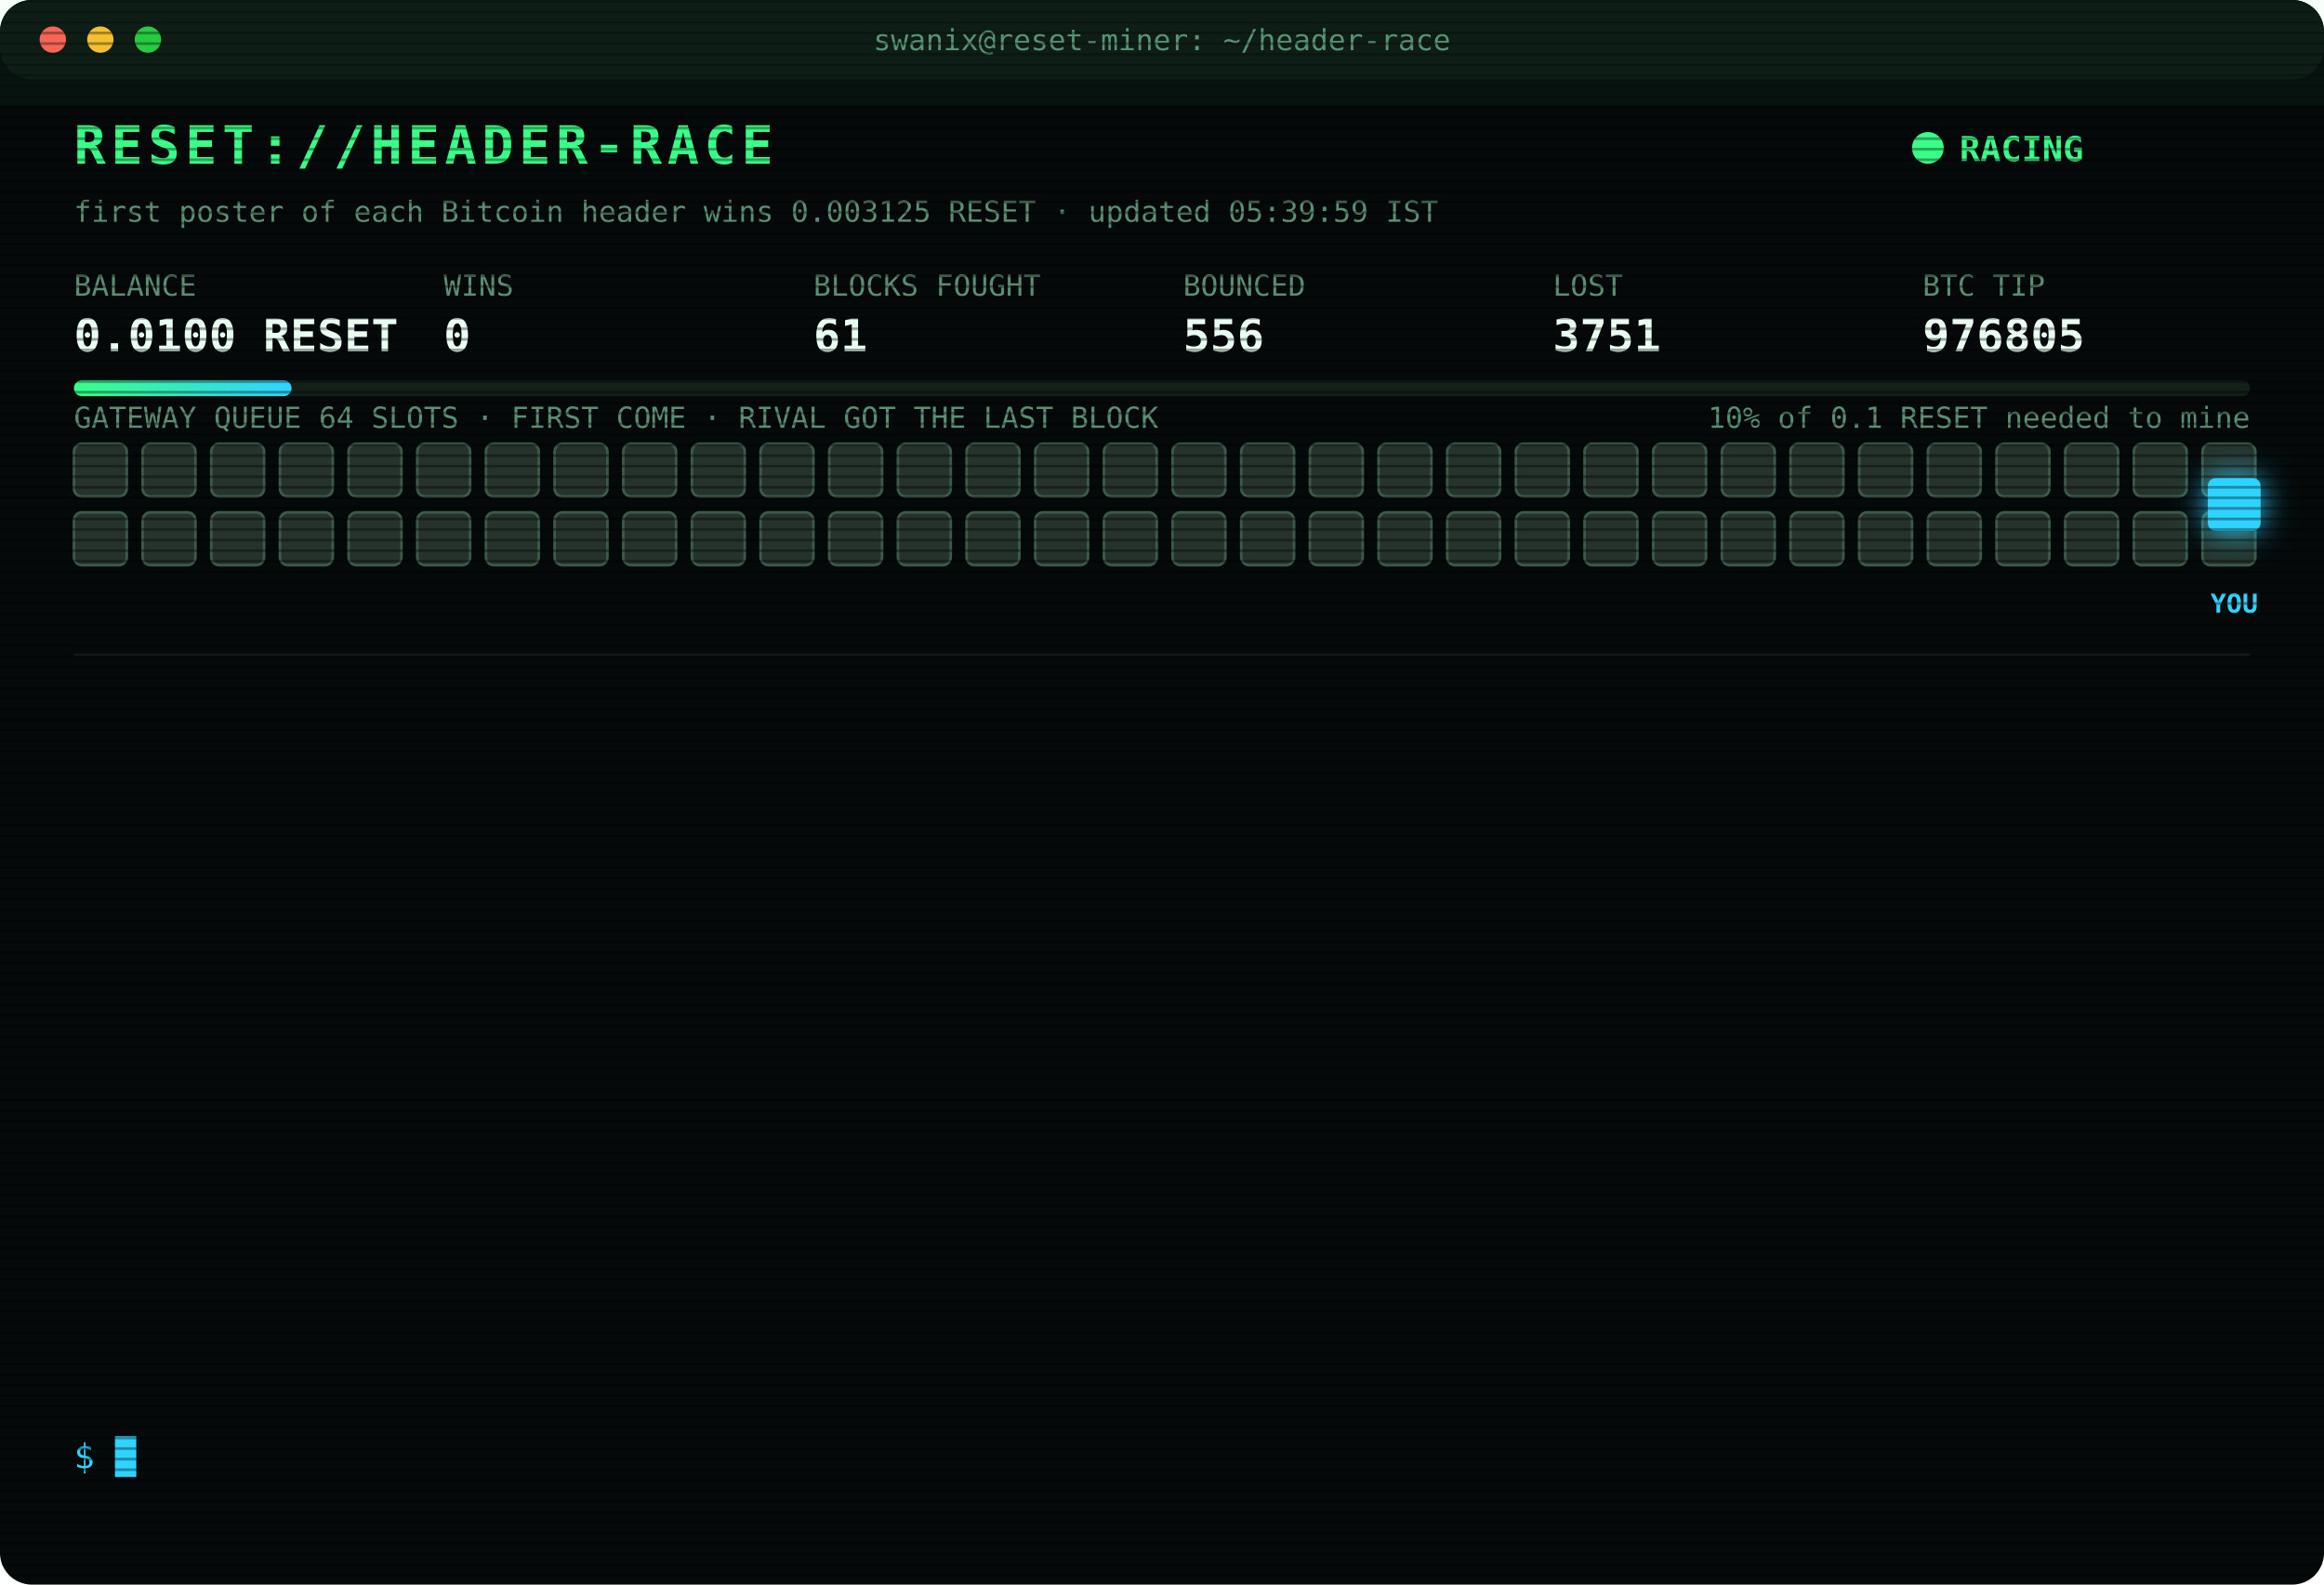
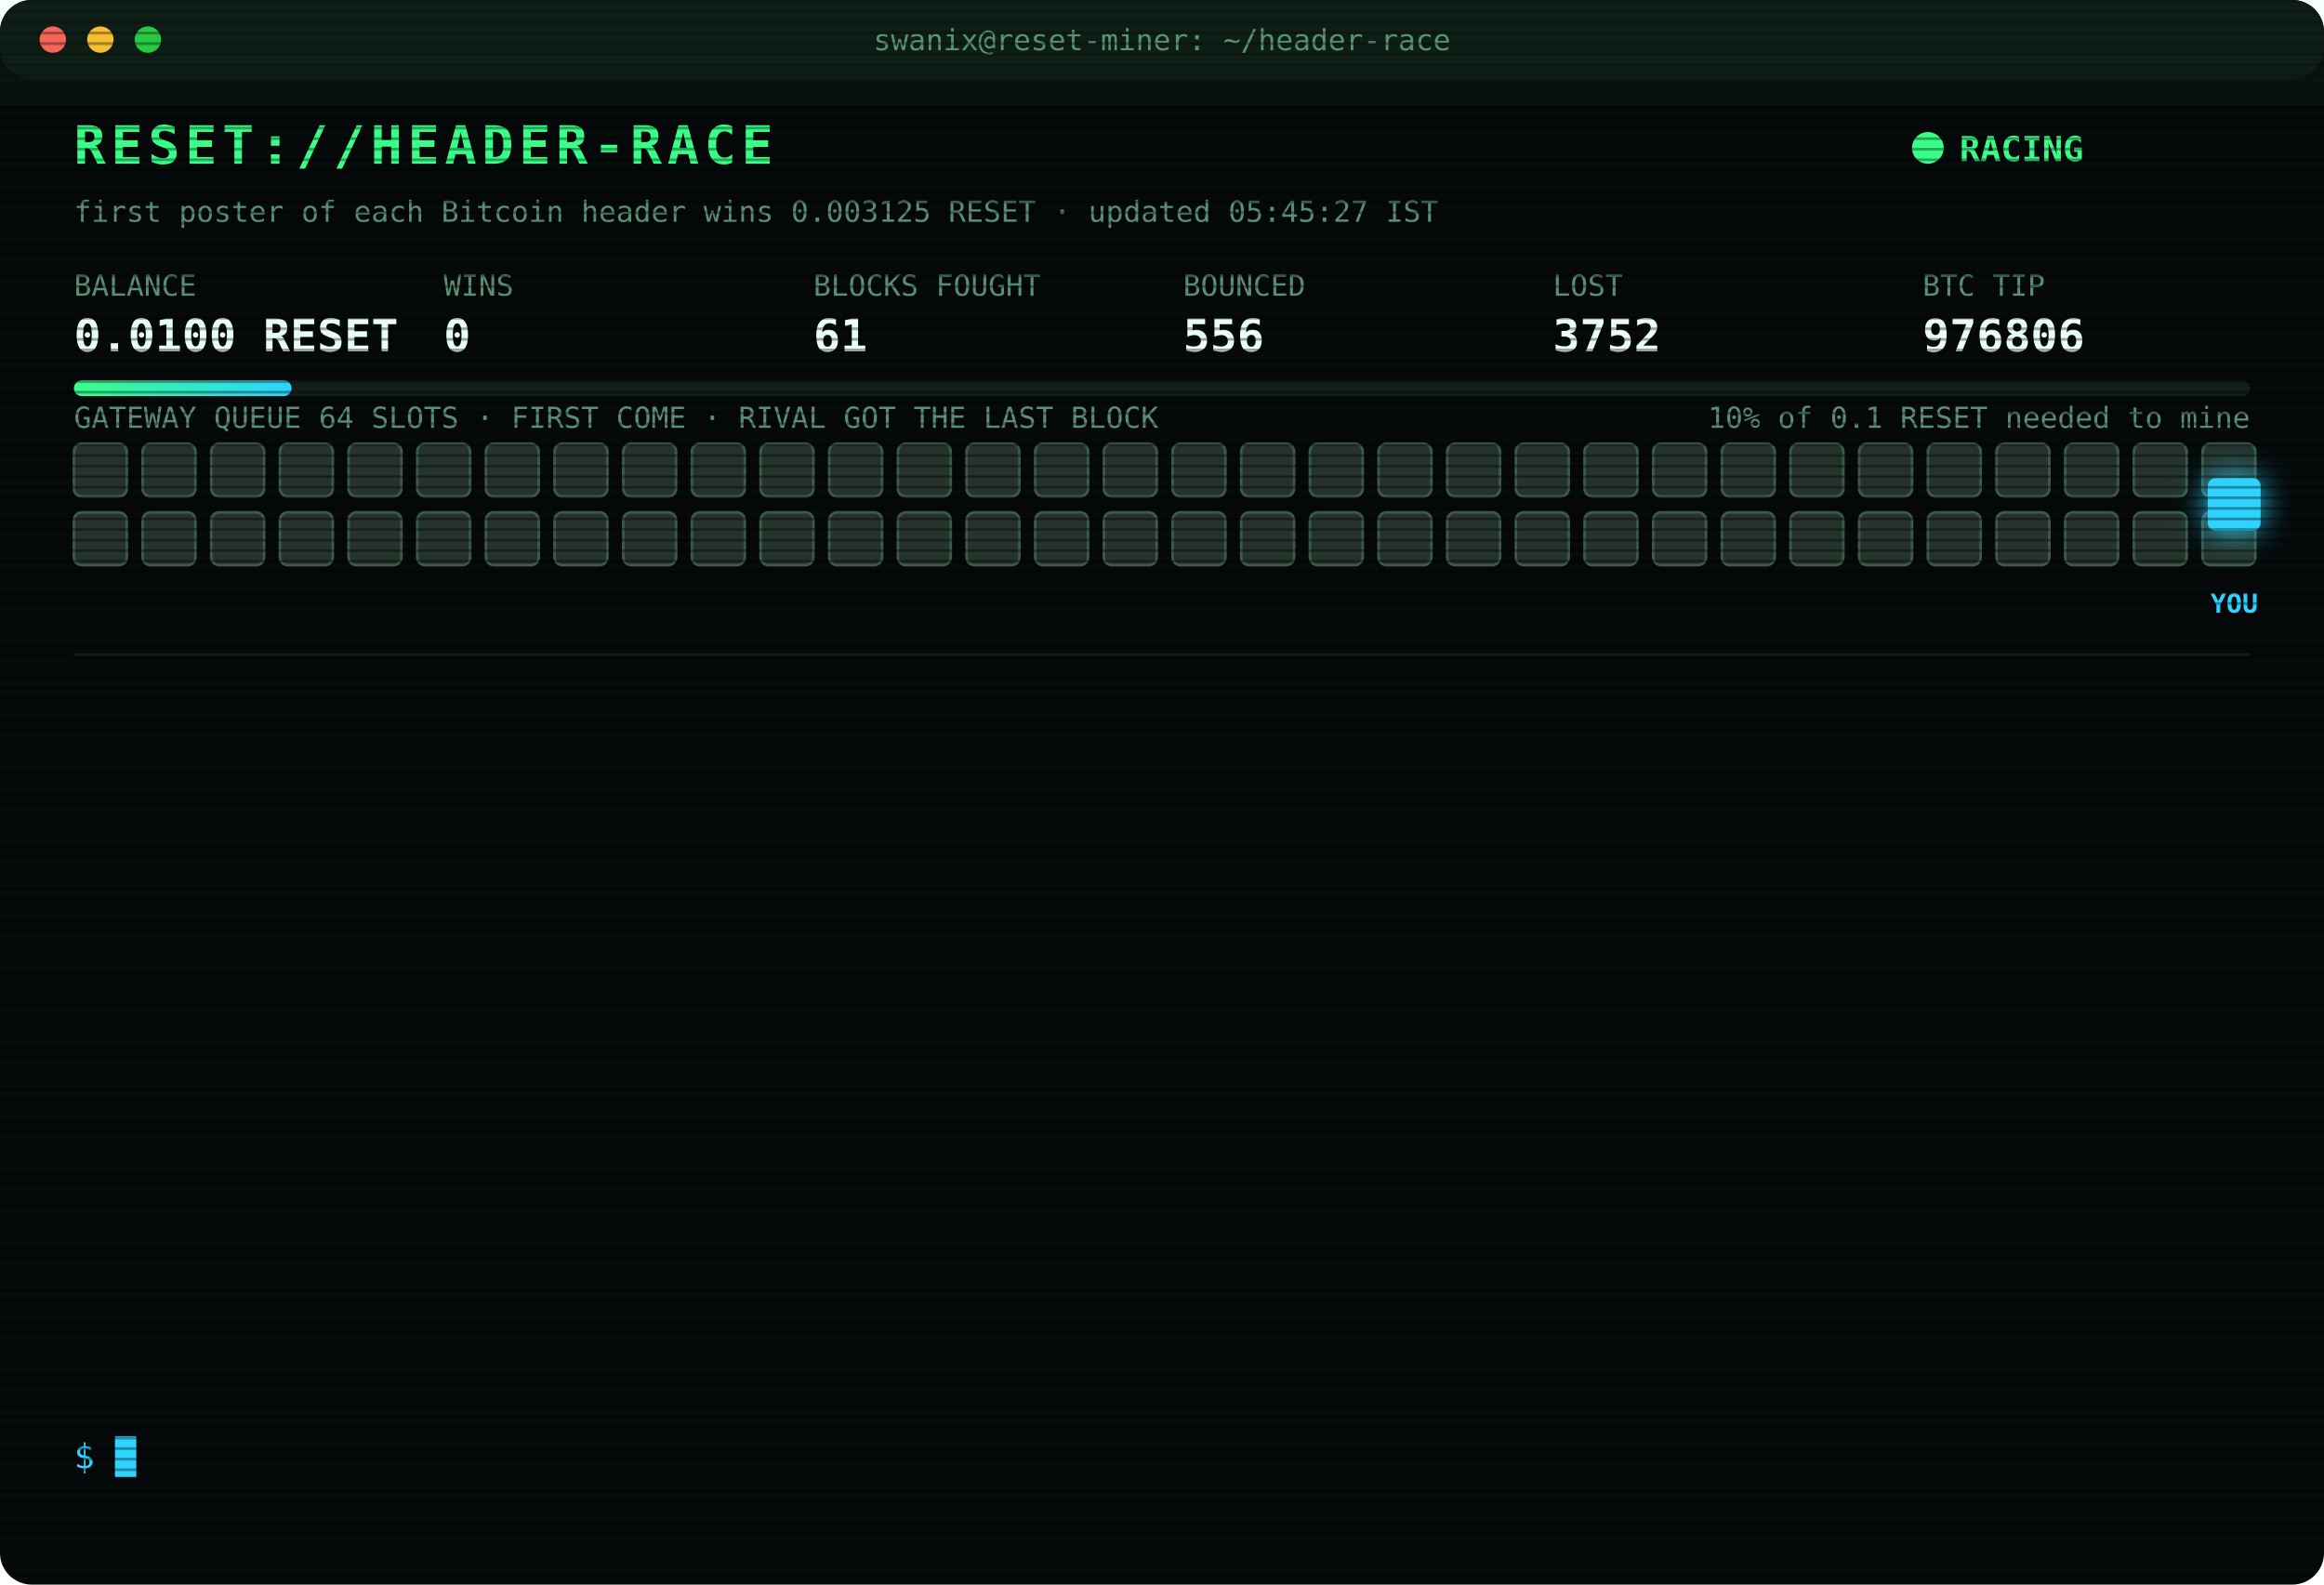
<svg xmlns="http://www.w3.org/2000/svg" width="880" height="600" viewBox="0 0 880 600" font-family="ui-monospace,SFMono-Regular,Menlo,Consolas,monospace">
  <style>
text{font-size:13px;fill:#7CFFB2}
.title{font-size:20px;font-weight:700;fill:#39FF88;letter-spacing:2px;animation:glitch 3s infinite steps(1)}
.sub{fill:#2fd3ff}.k{fill:#5a8f73;font-size:11px}.v{font-size:17px;font-weight:700;fill:#eafff3}
.ts{fill:#3f6b56}.boot{fill:#2fd3ff}.dim{fill:#5a8f73}.bad{fill:#ff4d6d}.warn{fill:#ffd23f}.mag{fill:#ff5cf0}.win{fill:#39FF88;font-weight:700}
.tag{font-size:10px;fill:#2fd3ff;font-weight:700}
.rival{fill:#26332c;stroke:#3c5a49;animation:jam 1.2s infinite alternate}
.idle{fill:#141c18;stroke:#22302a;animation:breathe 4s infinite}
.me{fill:#2fd3ff;filter:drop-shadow(0 0 6px #2fd3ff)}
.hover{animation:nudge 1.1s infinite ease-in-out}.bounce{animation:kick 1.4s infinite}
.ln{opacity:0;animation:in .4s forwards}
.cur{animation:blink 1s infinite steps(1)}
.scan{animation:scan 6s infinite linear}
.led{animation:blink 1.4s infinite}
@keyframes in{from{opacity:0;transform:translateX(-6px)}to{opacity:1;transform:none}}
@keyframes blink{50%{opacity:0}}
@keyframes jam{to{fill:#33463b}}
@keyframes breathe{50%{opacity:.4}}
@keyframes nudge{50%{transform:translateX(-10px)}}
@keyframes kick{0%,100%{transform:none}30%{transform:translateX(-14px)}55%{transform:translateX(10px) translateY(-6px)}}
@keyframes glitch{0%,92%{transform:none}93%{transform:translateX(2px);fill:#ff4d6d}95%{transform:translateX(-2px);fill:#2fd3ff}97%{transform:none}}
@keyframes scan{from{transform:translateY(-40px)}to{transform:translateY(600px)}}
</style>
  <defs>
    <pattern id="sl" width="4" height="4" patternUnits="userSpaceOnUse">
      <rect width="4" height="1" fill="#000" opacity=".35" />
    </pattern>
    <linearGradient id="bar">
      <stop offset="0" stop-color="#39FF88" />
      <stop offset="1" stop-color="#2fd3ff" />
    </linearGradient>
  </defs>
  <rect width="880" height="600" rx="12" fill="#05090a" />
  <rect width="880" height="30" rx="12" fill="#0d1512" />
  <circle cx="20" cy="15" r="5" fill="#ff5f57" />
  <circle cx="38" cy="15" r="5" fill="#febc2e" />
  <circle cx="56" cy="15" r="5" fill="#28c840" />
  <text x="440" y="19" text-anchor="middle" class="k">swanix@reset-miner: ~/header-race</text>
  <text x="28" y="62" class="title">RESET://HEADER-RACE</text>
  <circle class="led" cx="730" cy="56" r="6" fill="#39FF88" />
  <text x="742" y="61" class="win">RACING</text>
-   <text x="28" y="84" class="k">first poster of each Bitcoin header wins 0.003125 RESET · updated 05:39:59 IST</text>
+   <text x="28" y="84" class="k">first poster of each Bitcoin header wins 0.003125 RESET · updated 05:45:27 IST</text>
  <text x="28" y="112" class="k">BALANCE</text>
  <text x="28" y="133" class="v">0.0100 RESET</text>
  <text x="168" y="112" class="k">WINS</text>
  <text x="168" y="133" class="v">0</text>
  <text x="308" y="112" class="k">BLOCKS FOUGHT</text>
  <text x="308" y="133" class="v">61</text>
  <text x="448" y="112" class="k">BOUNCED</text>
  <text x="448" y="133" class="v">556</text>
  <text x="588" y="112" class="k">LOST</text>
-   <text x="588" y="133" class="v">3751</text>
+   <text x="588" y="133" class="v">3752</text>
  <text x="728" y="112" class="k">BTC TIP</text>
-   <text x="728" y="133" class="v">976805</text>
+   <text x="728" y="133" class="v">976806</text>
  <rect x="28" y="144" width="824" height="6" rx="3" fill="#13201a" />
  <rect x="28" y="144" width="82.4" height="6" rx="3" fill="url(#bar)" />
  <text x="852" y="162" text-anchor="end" class="k">10% of 0.1 RESET needed to mine</text>
  <text x="28" y="162" class="k">GATEWAY QUEUE 64 SLOTS · FIRST COME · RIVAL GOT THE LAST BLOCK</text>
  <rect class="rival" x="28" y="168" width="20" height="20" rx="3" style="animation-delay:0.00s" />
  <rect class="rival" x="54" y="168" width="20" height="20" rx="3" style="animation-delay:0.05s" />
  <rect class="rival" x="80" y="168" width="20" height="20" rx="3" style="animation-delay:0.10s" />
  <rect class="rival" x="106" y="168" width="20" height="20" rx="3" style="animation-delay:0.15s" />
  <rect class="rival" x="132" y="168" width="20" height="20" rx="3" style="animation-delay:0.20s" />
  <rect class="rival" x="158" y="168" width="20" height="20" rx="3" style="animation-delay:0.25s" />
  <rect class="rival" x="184" y="168" width="20" height="20" rx="3" style="animation-delay:0.30s" />
  <rect class="rival" x="210" y="168" width="20" height="20" rx="3" style="animation-delay:0.35s" />
  <rect class="rival" x="236" y="168" width="20" height="20" rx="3" style="animation-delay:0.40s" />
  <rect class="rival" x="262" y="168" width="20" height="20" rx="3" style="animation-delay:0.45s" />
  <rect class="rival" x="288" y="168" width="20" height="20" rx="3" style="animation-delay:0.50s" />
  <rect class="rival" x="314" y="168" width="20" height="20" rx="3" style="animation-delay:0.55s" />
  <rect class="rival" x="340" y="168" width="20" height="20" rx="3" style="animation-delay:0.60s" />
  <rect class="rival" x="366" y="168" width="20" height="20" rx="3" style="animation-delay:0.65s" />
  <rect class="rival" x="392" y="168" width="20" height="20" rx="3" style="animation-delay:0.70s" />
  <rect class="rival" x="418" y="168" width="20" height="20" rx="3" style="animation-delay:0.75s" />
  <rect class="rival" x="444" y="168" width="20" height="20" rx="3" style="animation-delay:0.80s" />
  <rect class="rival" x="470" y="168" width="20" height="20" rx="3" style="animation-delay:0.85s" />
  <rect class="rival" x="496" y="168" width="20" height="20" rx="3" style="animation-delay:0.90s" />
  <rect class="rival" x="522" y="168" width="20" height="20" rx="3" style="animation-delay:0.95s" />
  <rect class="rival" x="548" y="168" width="20" height="20" rx="3" style="animation-delay:1.00s" />
  <rect class="rival" x="574" y="168" width="20" height="20" rx="3" style="animation-delay:1.05s" />
  <rect class="rival" x="600" y="168" width="20" height="20" rx="3" style="animation-delay:1.10s" />
  <rect class="rival" x="626" y="168" width="20" height="20" rx="3" style="animation-delay:1.15s" />
  <rect class="rival" x="652" y="168" width="20" height="20" rx="3" style="animation-delay:1.20s" />
  <rect class="rival" x="678" y="168" width="20" height="20" rx="3" style="animation-delay:1.25s" />
  <rect class="rival" x="704" y="168" width="20" height="20" rx="3" style="animation-delay:1.30s" />
  <rect class="rival" x="730" y="168" width="20" height="20" rx="3" style="animation-delay:1.35s" />
  <rect class="rival" x="756" y="168" width="20" height="20" rx="3" style="animation-delay:1.40s" />
  <rect class="rival" x="782" y="168" width="20" height="20" rx="3" style="animation-delay:1.45s" />
  <rect class="rival" x="808" y="168" width="20" height="20" rx="3" style="animation-delay:1.50s" />
  <rect class="rival" x="834" y="168" width="20" height="20" rx="3" style="animation-delay:1.55s" />
  <rect class="rival" x="28" y="194" width="20" height="20" rx="3" style="animation-delay:1.60s" />
  <rect class="rival" x="54" y="194" width="20" height="20" rx="3" style="animation-delay:1.65s" />
  <rect class="rival" x="80" y="194" width="20" height="20" rx="3" style="animation-delay:1.70s" />
  <rect class="rival" x="106" y="194" width="20" height="20" rx="3" style="animation-delay:1.75s" />
  <rect class="rival" x="132" y="194" width="20" height="20" rx="3" style="animation-delay:1.80s" />
  <rect class="rival" x="158" y="194" width="20" height="20" rx="3" style="animation-delay:1.85s" />
  <rect class="rival" x="184" y="194" width="20" height="20" rx="3" style="animation-delay:1.90s" />
  <rect class="rival" x="210" y="194" width="20" height="20" rx="3" style="animation-delay:1.95s" />
  <rect class="rival" x="236" y="194" width="20" height="20" rx="3" style="animation-delay:2.00s" />
  <rect class="rival" x="262" y="194" width="20" height="20" rx="3" style="animation-delay:2.05s" />
  <rect class="rival" x="288" y="194" width="20" height="20" rx="3" style="animation-delay:2.10s" />
  <rect class="rival" x="314" y="194" width="20" height="20" rx="3" style="animation-delay:2.15s" />
  <rect class="rival" x="340" y="194" width="20" height="20" rx="3" style="animation-delay:2.20s" />
  <rect class="rival" x="366" y="194" width="20" height="20" rx="3" style="animation-delay:2.25s" />
  <rect class="rival" x="392" y="194" width="20" height="20" rx="3" style="animation-delay:2.30s" />
  <rect class="rival" x="418" y="194" width="20" height="20" rx="3" style="animation-delay:2.35s" />
  <rect class="rival" x="444" y="194" width="20" height="20" rx="3" style="animation-delay:2.40s" />
  <rect class="rival" x="470" y="194" width="20" height="20" rx="3" style="animation-delay:2.45s" />
  <rect class="rival" x="496" y="194" width="20" height="20" rx="3" style="animation-delay:2.50s" />
  <rect class="rival" x="522" y="194" width="20" height="20" rx="3" style="animation-delay:2.55s" />
  <rect class="rival" x="548" y="194" width="20" height="20" rx="3" style="animation-delay:2.60s" />
  <rect class="rival" x="574" y="194" width="20" height="20" rx="3" style="animation-delay:2.65s" />
  <rect class="rival" x="600" y="194" width="20" height="20" rx="3" style="animation-delay:2.70s" />
  <rect class="rival" x="626" y="194" width="20" height="20" rx="3" style="animation-delay:2.75s" />
  <rect class="rival" x="652" y="194" width="20" height="20" rx="3" style="animation-delay:2.80s" />
  <rect class="rival" x="678" y="194" width="20" height="20" rx="3" style="animation-delay:2.85s" />
  <rect class="rival" x="704" y="194" width="20" height="20" rx="3" style="animation-delay:2.90s" />
  <rect class="rival" x="730" y="194" width="20" height="20" rx="3" style="animation-delay:2.95s" />
  <rect class="rival" x="756" y="194" width="20" height="20" rx="3" style="animation-delay:3.00s" />
  <rect class="rival" x="782" y="194" width="20" height="20" rx="3" style="animation-delay:3.05s" />
  <rect class="rival" x="808" y="194" width="20" height="20" rx="3" style="animation-delay:3.10s" />
  <rect class="rival" x="834" y="194" width="20" height="20" rx="3" style="animation-delay:3.15s" />
  <g class="hover">
    <rect class="me" x="836" y="181" width="20" height="20" rx="3" />
    <text class="tag" x="846" y="232" text-anchor="middle">YOU</text>
  </g>
  <line x1="28" x2="852" y1="248" y2="248" stroke="#13201a" />
  <g class="ln" style="animation-delay:0.40s">
-     <text x="28" y="270" class="ts">04:20:02</text>
-     <text x="104" y="270" class="bad">[LOST] #976793 taken by a rival miner</text>
+     <text x="28" y="270" class="ts">04:41:07</text>
+     <text x="104" y="270" class="bad">[LOST] #976794 taken by a rival miner</text>
  </g>
  <g class="ln" style="animation-delay:0.65s">
-     <text x="28" y="292" class="ts">04:41:07</text>
-     <text x="104" y="292" class="bad">[LOST] #976794 taken by a rival miner</text>
+     <text x="28" y="292" class="ts">04:52:36</text>
+     <text x="104" y="292" class="bad">[LOST] #976795 taken by a rival miner</text>
  </g>
  <g class="ln" style="animation-delay:0.90s">
-     <text x="28" y="314" class="ts">04:52:36</text>
-     <text x="104" y="314" class="bad">[LOST] #976795 taken by a rival miner</text>
+     <text x="28" y="314" class="ts">04:57:55</text>
+     <text x="104" y="314" class="bad">[LOST] #976796 taken by a rival miner</text>
  </g>
  <g class="ln" style="animation-delay:1.15s">
-     <text x="28" y="336" class="ts">04:57:55</text>
-     <text x="104" y="336" class="bad">[LOST] #976796 taken by a rival miner</text>
+     <text x="28" y="336" class="ts">05:06:05</text>
+     <text x="104" y="336" class="bad">[LOST] #976797 taken by a rival miner</text>
  </g>
  <g class="ln" style="animation-delay:1.40s">
-     <text x="28" y="358" class="ts">05:06:05</text>
-     <text x="104" y="358" class="bad">[LOST] #976797 taken by a rival miner</text>
+     <text x="28" y="358" class="ts">05:08:20</text>
+     <text x="104" y="358" class="bad">[LOST] #976798 taken by a rival miner</text>
  </g>
  <g class="ln" style="animation-delay:1.65s">
-     <text x="28" y="380" class="ts">05:08:20</text>
-     <text x="104" y="380" class="bad">[LOST] #976798 taken by a rival miner</text>
+     <text x="28" y="380" class="ts">05:10:35</text>
+     <text x="104" y="380" class="bad">[LOST] #976799 taken by a rival miner</text>
  </g>
  <g class="ln" style="animation-delay:1.90s">
-     <text x="28" y="402" class="ts">05:10:35</text>
-     <text x="104" y="402" class="bad">[LOST] #976799 taken by a rival miner</text>
+     <text x="28" y="402" class="ts">05:12:24</text>
+     <text x="104" y="402" class="bad">[LOST] #976800 taken by a rival miner</text>
  </g>
  <g class="ln" style="animation-delay:2.15s">
-     <text x="28" y="424" class="ts">05:12:24</text>
-     <text x="104" y="424" class="bad">[LOST] #976800 taken by a rival miner</text>
+     <text x="28" y="424" class="ts">05:16:49</text>
+     <text x="104" y="424" class="bad">[LOST] #976801 taken by a rival miner</text>
  </g>
  <g class="ln" style="animation-delay:2.40s">
-     <text x="28" y="446" class="ts">05:16:49</text>
-     <text x="104" y="446" class="bad">[LOST] #976801 taken by a rival miner</text>
+     <text x="28" y="446" class="ts">05:27:59</text>
+     <text x="104" y="446" class="bad">[LOST] #976802 taken by a rival miner</text>
  </g>
  <g class="ln" style="animation-delay:2.65s">
-     <text x="28" y="468" class="ts">05:27:59</text>
-     <text x="104" y="468" class="bad">[LOST] #976802 taken by a rival miner</text>
+     <text x="28" y="468" class="ts">05:37:13</text>
+     <text x="104" y="468" class="bad">[LOST] #976803 taken by a rival miner</text>
  </g>
  <g class="ln" style="animation-delay:2.90s">
-     <text x="28" y="490" class="ts">05:37:13</text>
-     <text x="104" y="490" class="bad">[LOST] #976803 taken by a rival miner</text>
+     <text x="28" y="490" class="ts">05:38:37</text>
+     <text x="104" y="490" class="bad">[LOST] #976804 taken by a rival miner</text>
  </g>
  <g class="ln" style="animation-delay:3.15s">
-     <text x="28" y="512" class="ts">05:38:37</text>
-     <text x="104" y="512" class="bad">[LOST] #976804 taken by a rival miner</text>
+     <text x="28" y="512" class="ts">05:39:59</text>
+     <text x="104" y="512" class="bad">[LOST] #976805 taken by a rival miner</text>
  </g>
  <g class="ln" style="animation-delay:3.40s">
-     <text x="28" y="534" class="ts">05:39:59</text>
-     <text x="104" y="534" class="bad">[LOST] #976805 taken by a rival miner</text>
+     <text x="28" y="534" class="ts">05:45:27</text>
+     <text x="104" y="534" class="bad">[LOST] #976806 taken by a rival miner</text>
  </g>
  <text x="28" y="556" class="sub">$ <tspan class="cur">█</tspan>
  </text>
  <rect width="880" height="600" rx="12" fill="url(#sl)" pointer-events="none" />
  <rect class="scan" width="880" height="40" fill="#39FF88" opacity=".04" />
</svg>
